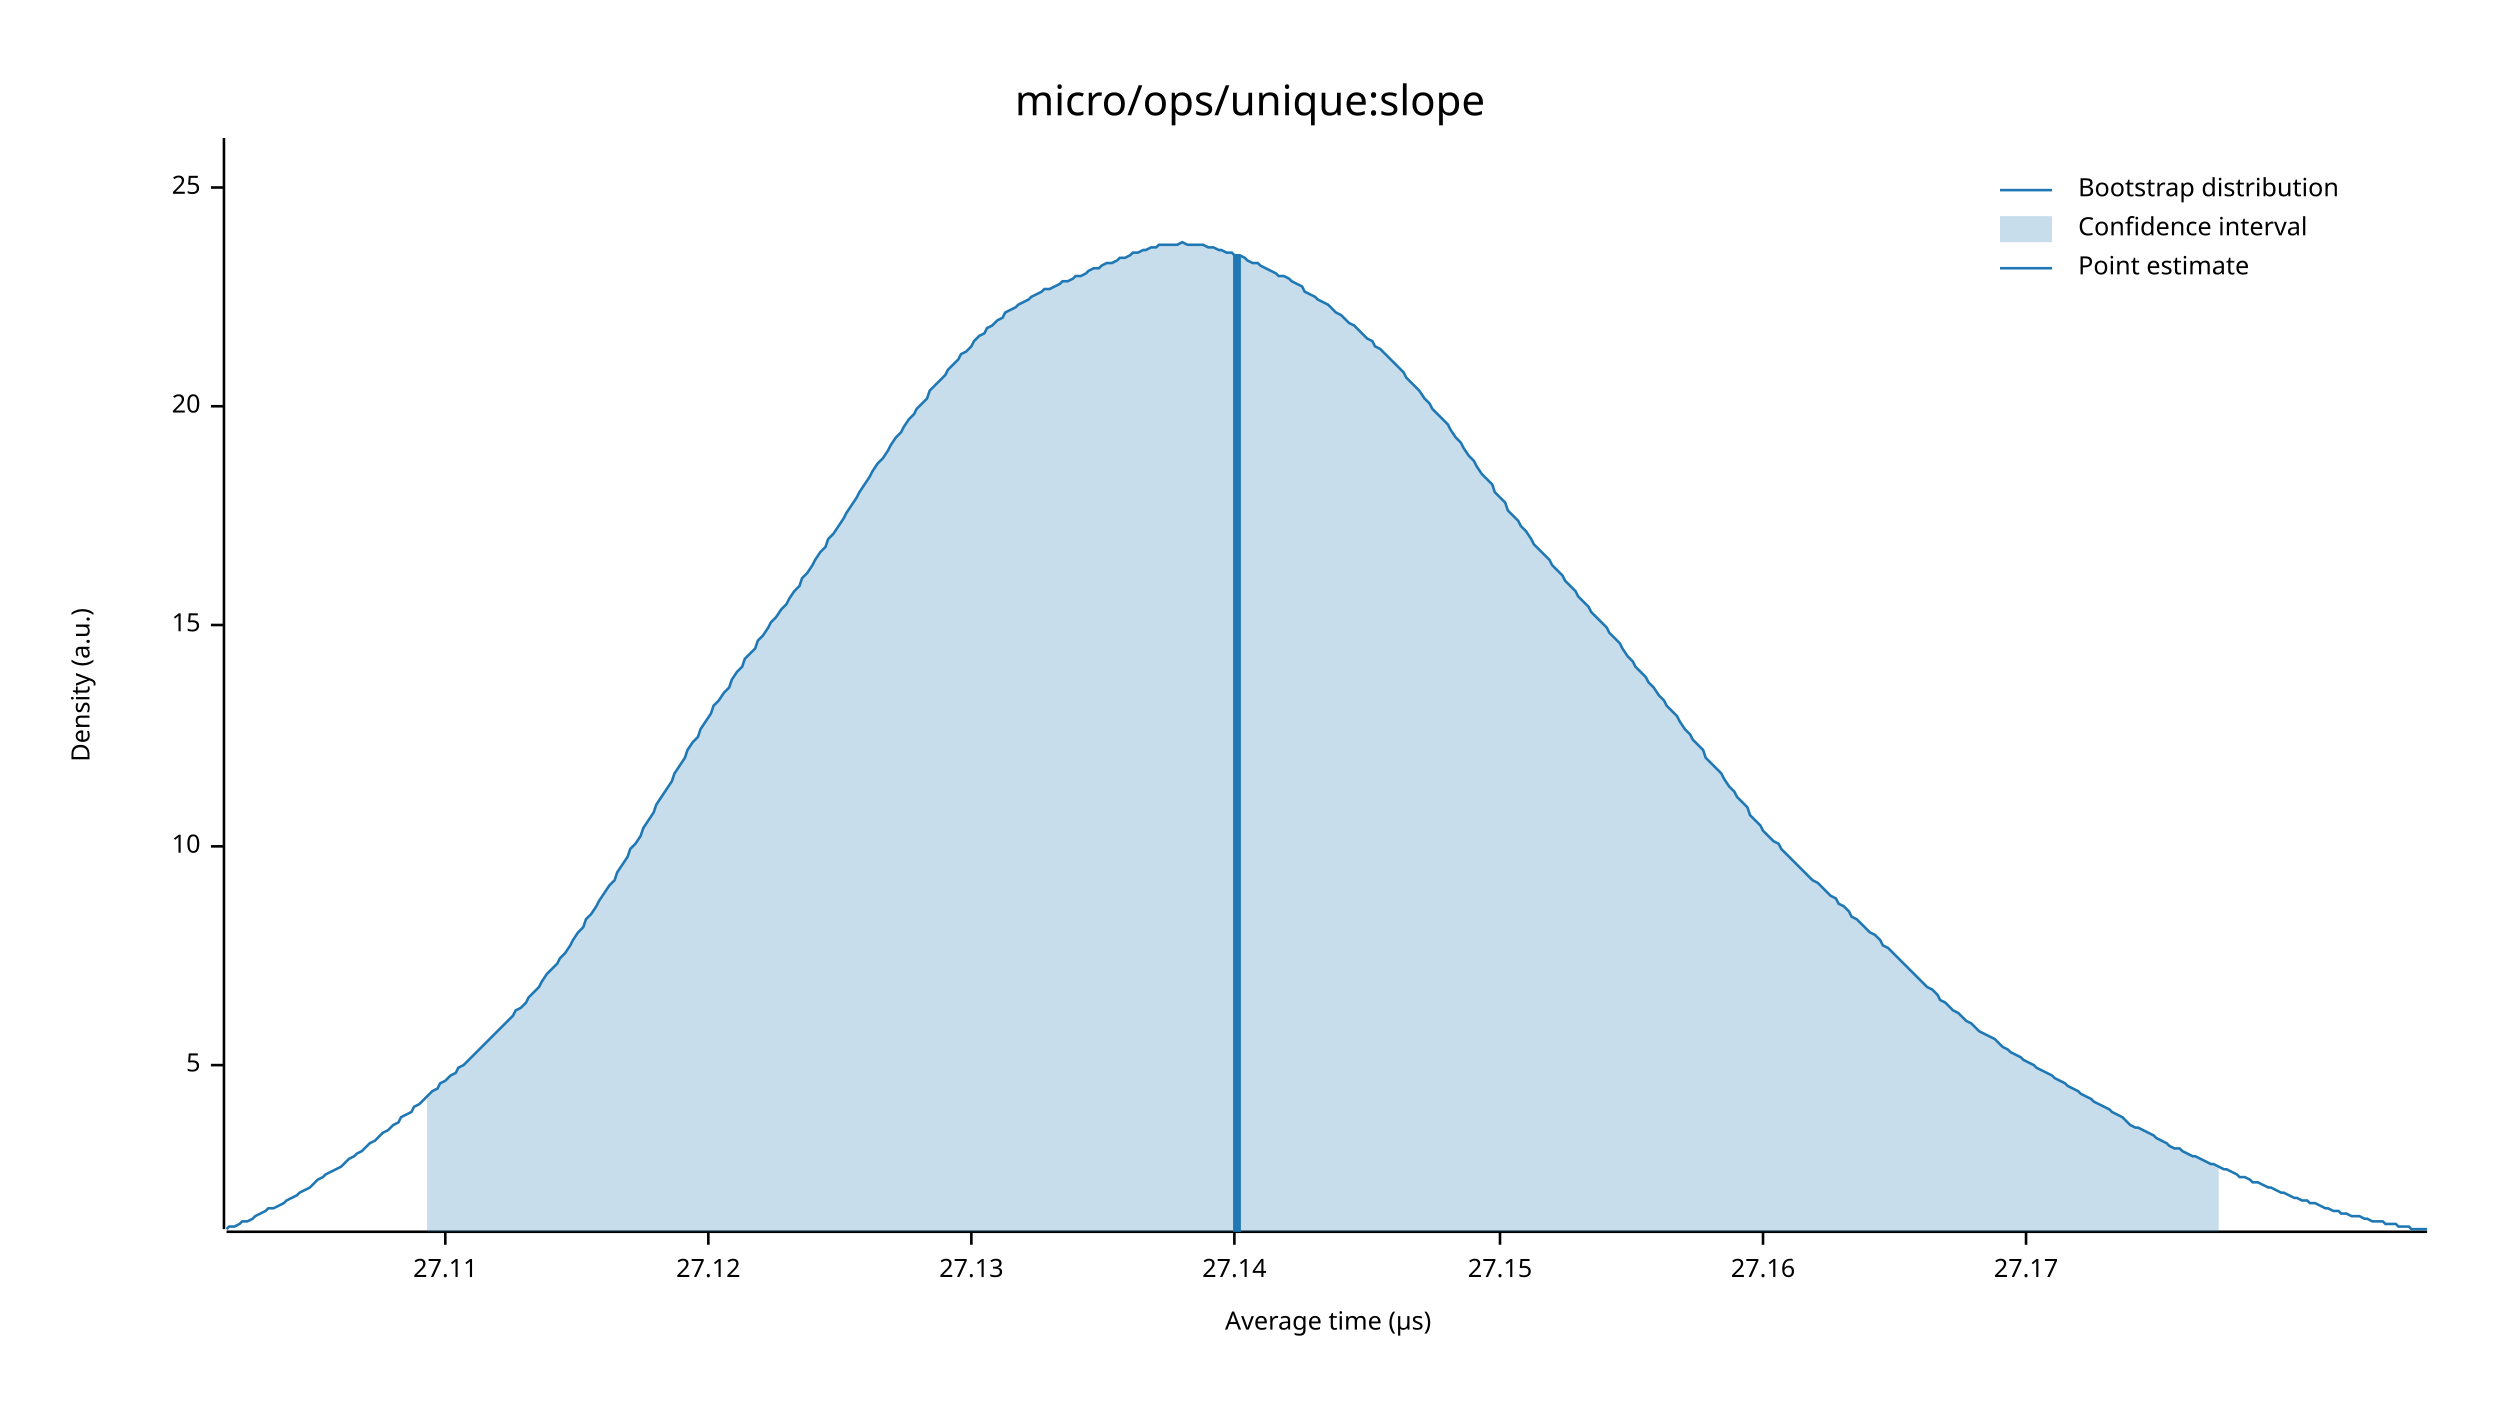
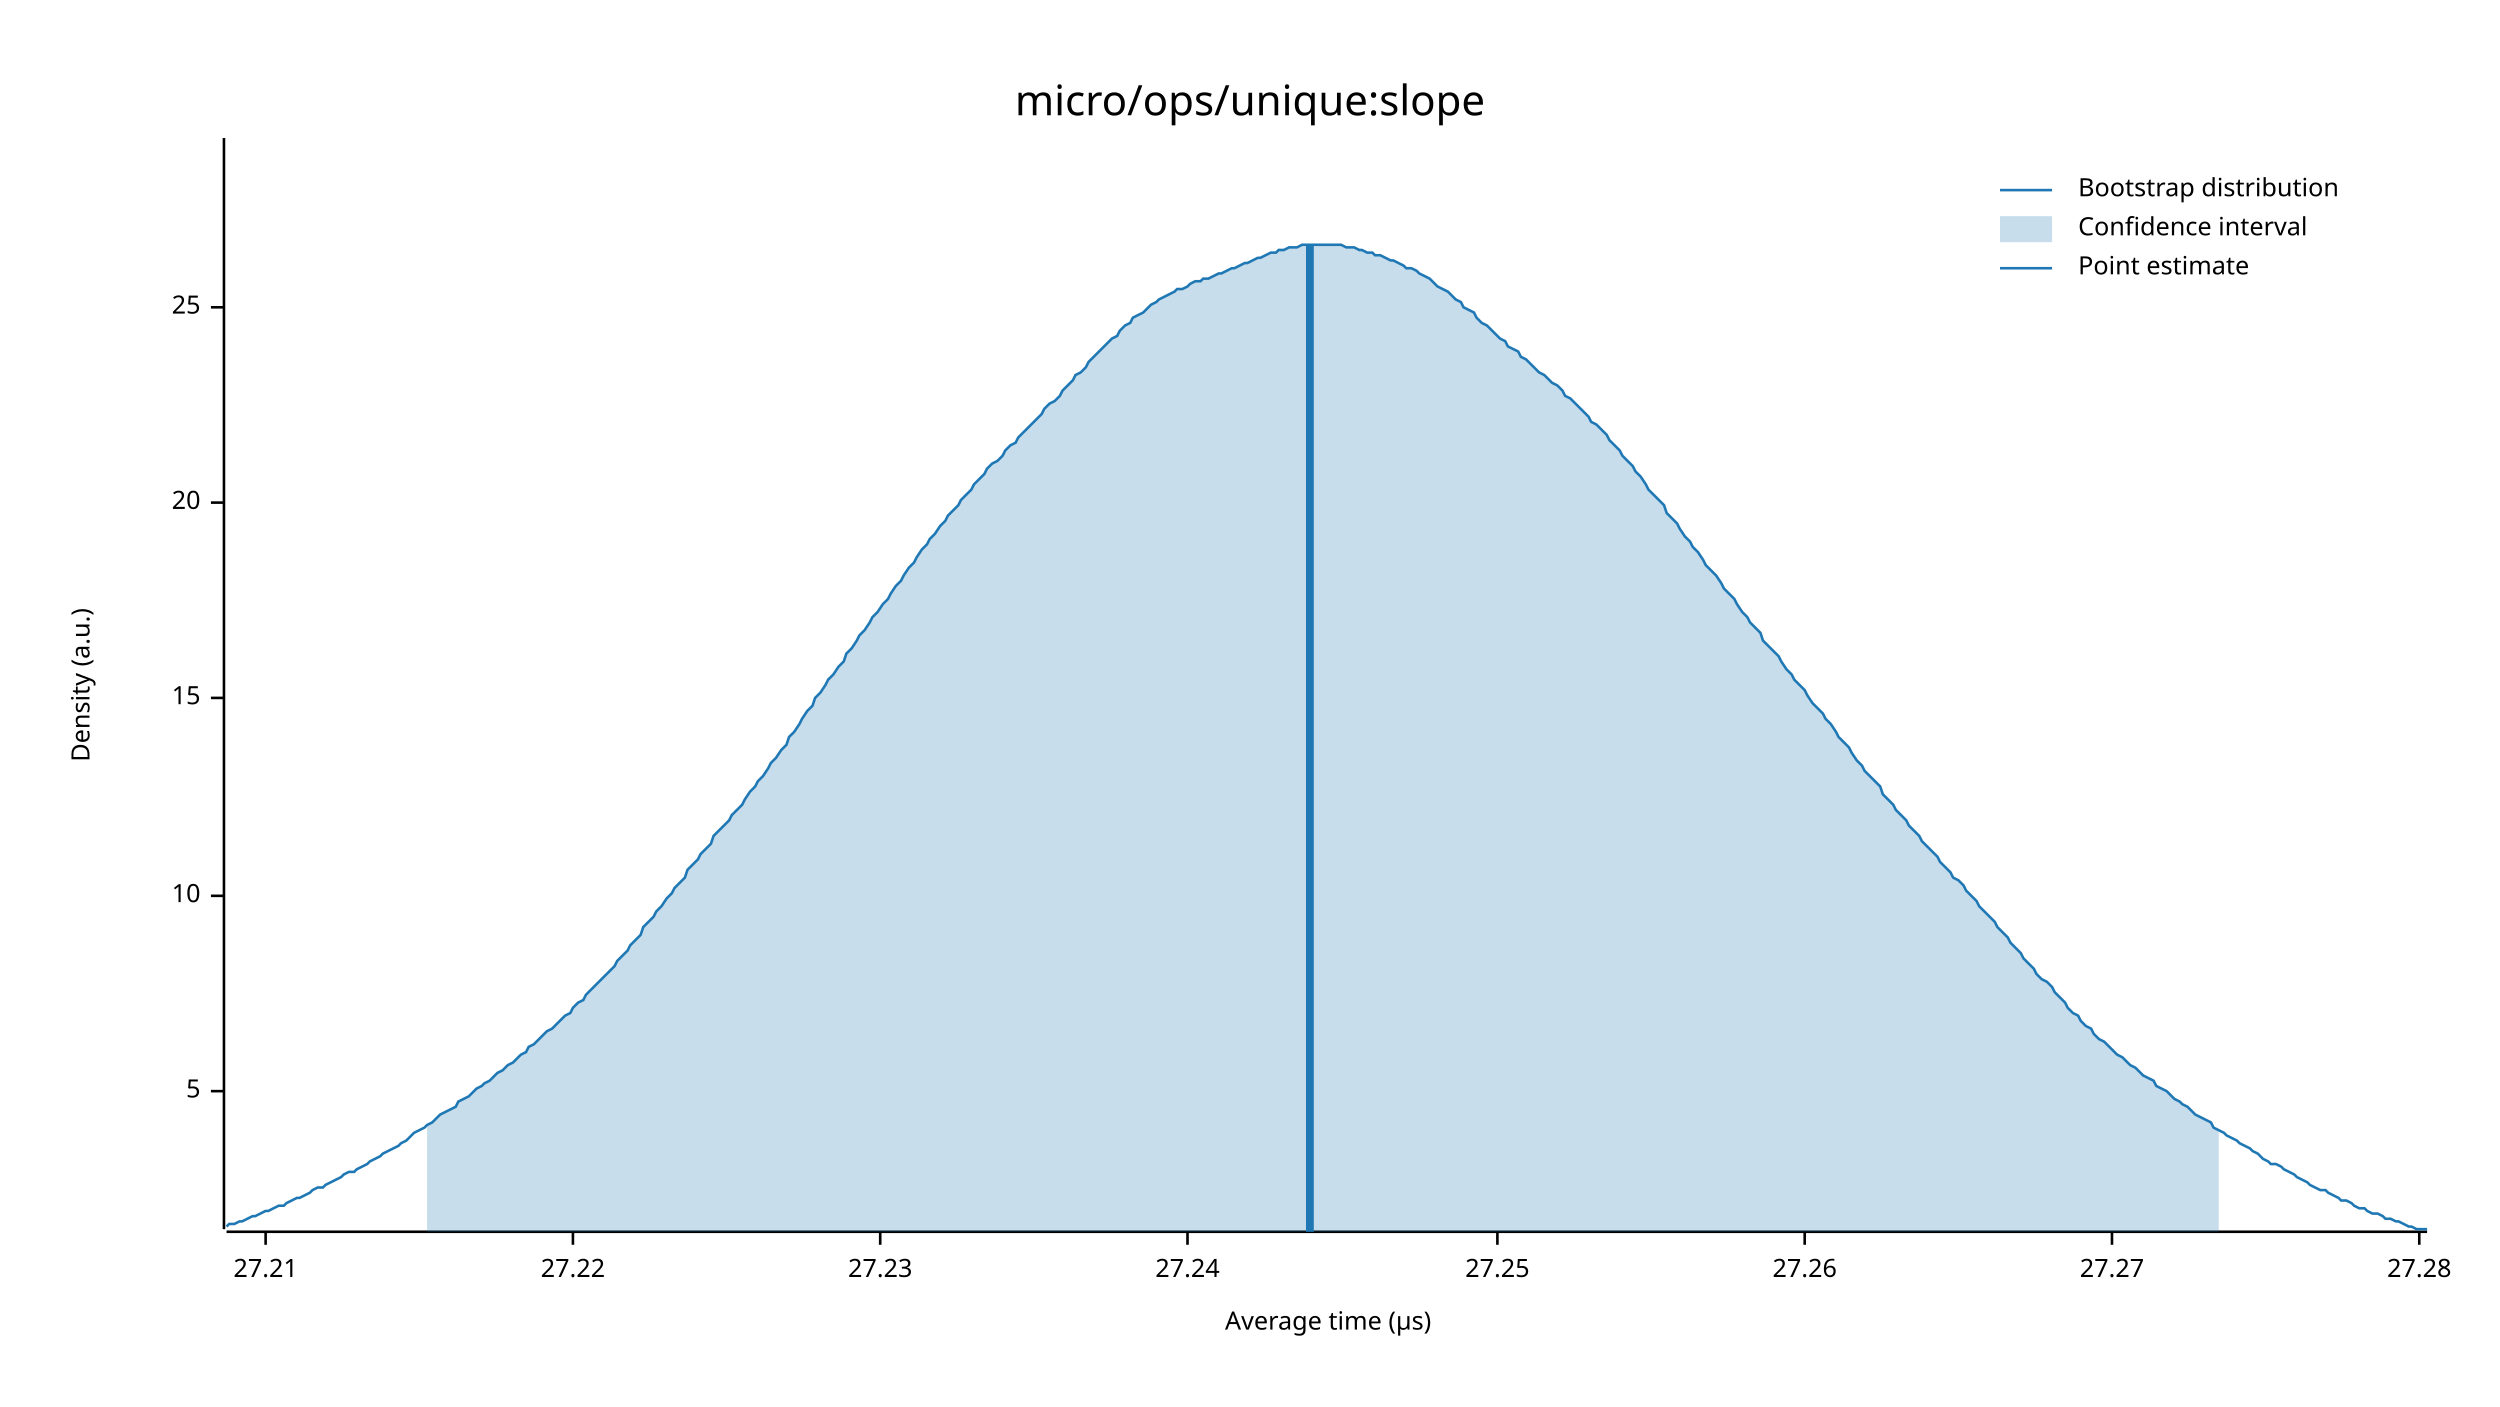
<svg xmlns="http://www.w3.org/2000/svg" width="960" height="540" viewBox="0 0 960 540">
  <text x="480" y="32" dy="0.76em" text-anchor="middle" font-family="sans-serif" font-size="16.129" opacity="1" fill="#000000">
micro/ops/unique:slope
</text>
  <text x="27" y="263" dy="0.76em" text-anchor="middle" font-family="sans-serif" font-size="9.677" opacity="1" fill="#000000" transform="rotate(270, 27, 263)">
Density (a.u.)
</text>
  <text x="510" y="513" dy="-0.5ex" text-anchor="middle" font-family="sans-serif" font-size="9.677" opacity="1" fill="#000000">
Average time (µs)
</text>
  <polyline fill="none" opacity="1" stroke="#000000" stroke-width="1" points="86,53 86,472 " />
-   <text x="77" y="409" dy="0.5ex" text-anchor="end" font-family="sans-serif" font-size="9.677" opacity="1" fill="#000000">
+   <text x="77" y="419" dy="0.5ex" text-anchor="end" font-family="sans-serif" font-size="9.677" opacity="1" fill="#000000">
5
</text>
-   <polyline fill="none" opacity="1" stroke="#000000" stroke-width="1" points="81,409 86,409 " />
-   <text x="77" y="325" dy="0.5ex" text-anchor="end" font-family="sans-serif" font-size="9.677" opacity="1" fill="#000000">
+   <polyline fill="none" opacity="1" stroke="#000000" stroke-width="1" points="81,419 86,419 " />
+   <text x="77" y="344" dy="0.5ex" text-anchor="end" font-family="sans-serif" font-size="9.677" opacity="1" fill="#000000">
10
</text>
-   <polyline fill="none" opacity="1" stroke="#000000" stroke-width="1" points="81,325 86,325 " />
-   <text x="77" y="240" dy="0.5ex" text-anchor="end" font-family="sans-serif" font-size="9.677" opacity="1" fill="#000000">
+   <polyline fill="none" opacity="1" stroke="#000000" stroke-width="1" points="81,344 86,344 " />
+   <text x="77" y="268" dy="0.5ex" text-anchor="end" font-family="sans-serif" font-size="9.677" opacity="1" fill="#000000">
15
</text>
-   <polyline fill="none" opacity="1" stroke="#000000" stroke-width="1" points="81,240 86,240 " />
-   <text x="77" y="156" dy="0.5ex" text-anchor="end" font-family="sans-serif" font-size="9.677" opacity="1" fill="#000000">
+   <polyline fill="none" opacity="1" stroke="#000000" stroke-width="1" points="81,268 86,268 " />
+   <text x="77" y="193" dy="0.5ex" text-anchor="end" font-family="sans-serif" font-size="9.677" opacity="1" fill="#000000">
20
</text>
-   <polyline fill="none" opacity="1" stroke="#000000" stroke-width="1" points="81,156 86,156 " />
-   <text x="77" y="72" dy="0.5ex" text-anchor="end" font-family="sans-serif" font-size="9.677" opacity="1" fill="#000000">
+   <polyline fill="none" opacity="1" stroke="#000000" stroke-width="1" points="81,193 86,193 " />
+   <text x="77" y="118" dy="0.5ex" text-anchor="end" font-family="sans-serif" font-size="9.677" opacity="1" fill="#000000">
25
</text>
-   <polyline fill="none" opacity="1" stroke="#000000" stroke-width="1" points="81,72 86,72 " />
+   <polyline fill="none" opacity="1" stroke="#000000" stroke-width="1" points="81,118 86,118 " />
  <polyline fill="none" opacity="1" stroke="#000000" stroke-width="1" points="87,473 932,473 " />
-   <text x="171" y="483" dy="0.76em" text-anchor="middle" font-family="sans-serif" font-size="9.677" opacity="1" fill="#000000">
- 27.11
+   <text x="102" y="483" dy="0.76em" text-anchor="middle" font-family="sans-serif" font-size="9.677" opacity="1" fill="#000000">
+ 27.21
</text>
-   <polyline fill="none" opacity="1" stroke="#000000" stroke-width="1" points="171,473 171,478 " />
-   <text x="272" y="483" dy="0.76em" text-anchor="middle" font-family="sans-serif" font-size="9.677" opacity="1" fill="#000000">
- 27.12
+   <polyline fill="none" opacity="1" stroke="#000000" stroke-width="1" points="102,473 102,478 " />
+   <text x="220" y="483" dy="0.76em" text-anchor="middle" font-family="sans-serif" font-size="9.677" opacity="1" fill="#000000">
+ 27.22
</text>
-   <polyline fill="none" opacity="1" stroke="#000000" stroke-width="1" points="272,473 272,478 " />
-   <text x="373" y="483" dy="0.76em" text-anchor="middle" font-family="sans-serif" font-size="9.677" opacity="1" fill="#000000">
- 27.13
+   <polyline fill="none" opacity="1" stroke="#000000" stroke-width="1" points="220,473 220,478 " />
+   <text x="338" y="483" dy="0.76em" text-anchor="middle" font-family="sans-serif" font-size="9.677" opacity="1" fill="#000000">
+ 27.23
</text>
-   <polyline fill="none" opacity="1" stroke="#000000" stroke-width="1" points="373,473 373,478 " />
-   <text x="474" y="483" dy="0.76em" text-anchor="middle" font-family="sans-serif" font-size="9.677" opacity="1" fill="#000000">
- 27.14
+   <polyline fill="none" opacity="1" stroke="#000000" stroke-width="1" points="338,473 338,478 " />
+   <text x="456" y="483" dy="0.76em" text-anchor="middle" font-family="sans-serif" font-size="9.677" opacity="1" fill="#000000">
+ 27.24
</text>
-   <polyline fill="none" opacity="1" stroke="#000000" stroke-width="1" points="474,473 474,478 " />
-   <text x="576" y="483" dy="0.76em" text-anchor="middle" font-family="sans-serif" font-size="9.677" opacity="1" fill="#000000">
- 27.15
+   <polyline fill="none" opacity="1" stroke="#000000" stroke-width="1" points="456,473 456,478 " />
+   <text x="575" y="483" dy="0.76em" text-anchor="middle" font-family="sans-serif" font-size="9.677" opacity="1" fill="#000000">
+ 27.25
</text>
-   <polyline fill="none" opacity="1" stroke="#000000" stroke-width="1" points="576,473 576,478 " />
-   <text x="677" y="483" dy="0.76em" text-anchor="middle" font-family="sans-serif" font-size="9.677" opacity="1" fill="#000000">
- 27.16
+   <polyline fill="none" opacity="1" stroke="#000000" stroke-width="1" points="575,473 575,478 " />
+   <text x="693" y="483" dy="0.76em" text-anchor="middle" font-family="sans-serif" font-size="9.677" opacity="1" fill="#000000">
+ 27.26
</text>
-   <polyline fill="none" opacity="1" stroke="#000000" stroke-width="1" points="677,473 677,478 " />
-   <text x="778" y="483" dy="0.76em" text-anchor="middle" font-family="sans-serif" font-size="9.677" opacity="1" fill="#000000">
- 27.17
+   <polyline fill="none" opacity="1" stroke="#000000" stroke-width="1" points="693,473 693,478 " />
+   <text x="811" y="483" dy="0.76em" text-anchor="middle" font-family="sans-serif" font-size="9.677" opacity="1" fill="#000000">
+ 27.27
</text>
-   <polyline fill="none" opacity="1" stroke="#000000" stroke-width="1" points="778,473 778,478 " />
-   <polyline fill="none" opacity="1" stroke="#1F78B4" stroke-width="1" points="87,472 88,471 90,471 92,470 93,469 95,469 97,468 98,467 100,466 102,465 103,464 105,464 107,463 109,462 110,461 112,460 114,459 115,458 117,457 119,456 120,455 122,453 124,452 125,451 127,450 129,449 131,448 132,447 134,445 136,444 137,443 139,442 141,440 142,439 144,438 146,436 147,435 149,434 151,432 153,431 154,429 156,428 158,427 159,425 161,424 163,422 164,421 166,419 168,418 169,416 171,415 173,413 175,412 176,410 178,409 180,407 181,406 183,404 185,402 186,401 188,399 190,397 191,396 193,394 195,392 197,390 198,388 200,387 202,385 203,383 205,381 207,379 208,377 210,374 212,372 214,370 215,368 217,366 219,363 220,361 222,358 224,356 225,353 227,351 229,348 230,346 232,343 234,340 236,338 237,335 239,332 241,329 242,326 244,324 246,321 247,318 249,315 251,312 252,309 254,306 256,303 258,300 259,297 261,294 263,291 264,288 266,285 268,283 269,280 271,277 273,274 274,271 276,269 278,266 280,264 281,261 283,258 285,256 286,253 288,251 290,249 291,246 293,244 295,241 296,239 298,237 300,234 302,232 303,230 305,227 307,225 308,222 310,220 312,217 313,215 315,212 317,210 318,207 320,205 322,202 324,199 325,197 327,194 329,191 330,189 332,186 334,183 335,181 337,178 339,176 341,173 342,171 344,168 346,166 347,164 349,161 351,159 352,157 354,155 356,153 357,150 359,148 361,146 363,144 364,142 366,140 368,138 369,136 371,135 373,133 374,131 376,129 378,128 379,126 381,125 383,123 385,122 386,120 388,119 390,118 391,117 393,116 395,115 396,114 398,113 400,112 401,111 403,111 405,110 407,109 408,108 410,108 412,107 413,106 415,106 417,105 418,104 420,103 422,103 423,102 425,101 427,101 429,100 430,99 432,99 434,98 435,97 437,97 439,96 440,96 442,95 444,95 445,94 447,94 449,94 451,94 452,94 454,93 456,94 457,94 459,94 461,94 462,94 464,95 466,95 468,96 469,96 471,97 473,97 474,98 476,98 478,99 479,100 481,101 483,101 484,102 486,103 488,104 490,105 491,106 493,106 495,107 496,108 498,109 500,110 501,112 503,113 505,114 506,115 508,116 510,117 512,119 513,120 515,121 517,123 518,124 520,125 522,127 523,128 525,130 527,131 528,133 530,134 532,136 534,138 535,139 537,141 539,143 540,145 542,147 544,149 545,150 547,153 549,155 550,157 552,159 554,161 556,163 557,165 559,168 561,170 562,172 564,175 566,177 567,179 569,182 571,184 573,186 574,189 576,191 578,193 579,196 581,198 583,200 584,202 586,204 588,207 589,209 591,211 593,213 595,215 596,217 598,219 600,221 601,223 603,225 605,227 606,229 608,231 610,233 611,235 613,237 615,239 617,241 618,243 620,245 622,247 623,249 625,252 627,254 628,256 630,258 632,260 633,262 635,264 637,267 639,269 640,271 642,273 644,275 645,277 647,280 649,282 650,284 652,286 654,288 655,291 657,293 659,295 661,297 662,299 664,302 666,304 667,306 669,308 671,310 672,313 674,315 676,317 677,319 679,321 681,323 683,324 684,326 686,328 688,330 689,331 691,333 693,335 694,336 696,338 698,339 700,341 701,342 703,344 705,345 706,347 708,348 710,350 711,352 713,353 715,355 716,356 718,358 720,359 722,361 723,363 725,364 727,366 728,367 730,369 732,371 733,372 735,374 737,376 738,377 740,379 742,380 744,382 745,384 747,385 749,387 750,388 752,389 754,391 755,392 757,393 759,395 760,396 762,397 764,398 766,399 767,400 769,402 771,403 772,404 774,405 776,406 777,407 779,408 781,409 782,410 784,411 786,412 788,413 789,414 791,415 793,416 794,417 796,418 798,419 799,420 801,421 803,422 804,423 806,424 808,425 810,426 811,427 813,428 815,429 816,430 818,432 820,433 821,433 823,434 825,435 827,436 828,437 830,438 832,439 833,440 835,441 837,441 838,442 840,443 842,444 843,444 845,445 847,446 849,447 850,447 852,448 854,449 855,449 857,450 859,451 860,452 862,452 864,453 865,454 867,454 869,455 871,456 872,456 874,457 876,458 877,458 879,459 881,460 882,460 884,461 886,461 887,462 889,462 891,463 893,464 894,464 896,465 898,465 899,466 901,466 903,467 904,467 906,467 908,468 909,468 911,469 913,469 915,469 916,470 918,470 920,470 921,471 923,471 925,471 926,472 928,472 930,472 932,472 " />
-   <polygon opacity="0.25" fill="#1F78B4" points="164,421 166,419 168,418 169,416 171,415 173,413 175,412 176,410 178,409 180,407 181,406 183,404 185,402 186,401 188,399 190,397 191,396 193,394 195,392 197,390 198,388 200,387 202,385 203,383 205,381 207,379 208,377 210,374 212,372 214,370 215,368 217,366 219,363 220,361 222,358 224,356 225,353 227,351 229,348 230,346 232,343 234,340 236,338 237,335 239,332 241,329 242,326 244,324 246,321 247,318 249,315 251,312 252,309 254,306 256,303 258,300 259,297 261,294 263,291 264,288 266,285 268,283 269,280 271,277 273,274 274,271 276,269 278,266 280,264 281,261 283,258 285,256 286,253 288,251 290,249 291,246 293,244 295,241 296,239 298,237 300,234 302,232 303,230 305,227 307,225 308,222 310,220 312,217 313,215 315,212 317,210 318,207 320,205 322,202 324,199 325,197 327,194 329,191 330,189 332,186 334,183 335,181 337,178 339,176 341,173 342,171 344,168 346,166 347,164 349,161 351,159 352,157 354,155 356,153 357,150 359,148 361,146 363,144 364,142 366,140 368,138 369,136 371,135 373,133 374,131 376,129 378,128 379,126 381,125 383,123 385,122 386,120 388,119 390,118 391,117 393,116 395,115 396,114 398,113 400,112 401,111 403,111 405,110 407,109 408,108 410,108 412,107 413,106 415,106 417,105 418,104 420,103 422,103 423,102 425,101 427,101 429,100 430,99 432,99 434,98 435,97 437,97 439,96 440,96 442,95 444,95 445,94 447,94 449,94 451,94 452,94 454,93 456,94 457,94 459,94 461,94 462,94 464,95 466,95 468,96 469,96 471,97 473,97 474,98 476,98 478,99 479,100 481,101 483,101 484,102 486,103 488,104 490,105 491,106 493,106 495,107 496,108 498,109 500,110 501,112 503,113 505,114 506,115 508,116 510,117 512,119 513,120 515,121 517,123 518,124 520,125 522,127 523,128 525,130 527,131 528,133 530,134 532,136 534,138 535,139 537,141 539,143 540,145 542,147 544,149 545,150 547,153 549,155 550,157 552,159 554,161 556,163 557,165 559,168 561,170 562,172 564,175 566,177 567,179 569,182 571,184 573,186 574,189 576,191 578,193 579,196 581,198 583,200 584,202 586,204 588,207 589,209 591,211 593,213 595,215 596,217 598,219 600,221 601,223 603,225 605,227 606,229 608,231 610,233 611,235 613,237 615,239 617,241 618,243 620,245 622,247 623,249 625,252 627,254 628,256 630,258 632,260 633,262 635,264 637,267 639,269 640,271 642,273 644,275 645,277 647,280 649,282 650,284 652,286 654,288 655,291 657,293 659,295 661,297 662,299 664,302 666,304 667,306 669,308 671,310 672,313 674,315 676,317 677,319 679,321 681,323 683,324 684,326 686,328 688,330 689,331 691,333 693,335 694,336 696,338 698,339 700,341 701,342 703,344 705,345 706,347 708,348 710,350 711,352 713,353 715,355 716,356 718,358 720,359 722,361 723,363 725,364 727,366 728,367 730,369 732,371 733,372 735,374 737,376 738,377 740,379 742,380 744,382 745,384 747,385 749,387 750,388 752,389 754,391 755,392 757,393 759,395 760,396 762,397 764,398 766,399 767,400 769,402 771,403 772,404 774,405 776,406 777,407 779,408 781,409 782,410 784,411 786,412 788,413 789,414 791,415 793,416 794,417 796,418 798,419 799,420 801,421 803,422 804,423 806,424 808,425 810,426 811,427 813,428 815,429 816,430 818,432 820,433 821,433 823,434 825,435 827,436 828,437 830,438 832,439 833,440 835,441 837,441 838,442 840,443 842,444 843,444 845,445 847,446 849,447 850,447 852,448 852,473 164,473 " />
-   <polyline fill="none" opacity="1" stroke="#1F78B4" stroke-width="3" points="475,473 475,98 " />
+   <polyline fill="none" opacity="1" stroke="#000000" stroke-width="1" points="811,473 811,478 " />
+   <text x="929" y="483" dy="0.76em" text-anchor="middle" font-family="sans-serif" font-size="9.677" opacity="1" fill="#000000">
+ 27.28
+ </text>
+   <polyline fill="none" opacity="1" stroke="#000000" stroke-width="1" points="929,473 929,478 " />
+   <polyline fill="none" opacity="1" stroke="#1F78B4" stroke-width="1" points="87,471 88,470 90,470 92,469 93,469 95,468 97,467 98,467 100,466 102,465 103,465 105,464 107,463 109,463 110,462 112,461 114,460 115,460 117,459 119,458 120,457 122,456 124,456 125,455 127,454 129,453 131,452 132,451 134,450 136,450 137,449 139,448 141,447 142,446 144,445 146,444 147,443 149,442 151,441 153,440 154,439 156,438 158,436 159,435 161,434 163,433 164,432 166,431 168,429 169,428 171,427 173,426 175,425 176,423 178,422 180,421 181,420 183,418 185,417 186,416 188,415 190,413 191,412 193,411 195,409 197,408 198,407 200,405 202,404 203,402 205,401 207,399 208,398 210,396 212,395 214,393 215,392 217,390 219,389 220,387 222,385 224,384 225,382 227,380 229,378 230,377 232,375 234,373 236,371 237,369 239,367 241,365 242,363 244,361 246,359 247,356 249,354 251,352 252,350 254,348 256,345 258,343 259,341 261,339 263,337 264,334 266,332 268,330 269,328 271,326 273,324 274,321 276,319 278,317 280,315 281,313 283,311 285,309 286,307 288,304 290,302 291,300 293,298 295,295 296,293 298,291 300,288 302,286 303,283 305,281 307,278 308,276 310,273 312,271 313,268 315,266 317,263 318,261 320,259 322,256 324,254 325,251 327,249 329,246 330,244 332,242 334,239 335,237 337,235 339,232 341,230 342,228 344,225 346,223 347,221 349,218 351,216 352,214 354,211 356,209 357,207 359,205 361,202 363,200 364,198 366,196 368,194 369,192 371,190 373,188 374,186 376,184 378,182 379,180 381,178 383,177 385,175 386,173 388,171 390,170 391,168 393,166 395,164 396,163 398,161 400,159 401,157 403,155 405,154 407,152 408,150 410,148 412,146 413,144 415,143 417,141 418,139 420,137 422,135 423,134 425,132 427,130 429,129 430,127 432,125 434,124 435,122 437,121 439,120 440,119 442,117 444,116 445,115 447,114 449,113 451,112 452,111 454,111 456,110 457,109 459,108 461,108 462,107 464,107 466,106 468,105 469,105 471,104 473,103 474,103 476,102 478,101 479,101 481,100 483,99 484,99 486,98 488,97 490,97 491,96 493,96 495,95 496,95 498,95 500,94 501,94 503,94 505,94 506,94 508,94 510,94 512,94 513,94 515,94 517,95 518,95 520,95 522,96 523,96 525,97 527,97 528,98 530,98 532,99 534,100 535,100 537,101 539,102 540,103 542,103 544,104 545,105 547,106 549,107 550,108 552,110 554,111 556,112 557,113 559,115 561,116 562,118 564,119 566,120 567,122 569,124 571,125 573,127 574,128 576,130 578,131 579,133 581,134 583,135 584,137 586,138 588,140 589,141 591,143 593,144 595,146 596,147 598,148 600,150 601,152 603,153 605,155 606,156 608,158 610,160 611,162 613,163 615,165 617,167 618,169 620,171 622,173 623,175 625,177 627,179 628,181 630,183 632,186 633,188 635,190 637,192 639,194 640,197 642,199 644,201 645,203 647,206 649,208 650,210 652,212 654,215 655,217 657,219 659,221 661,224 662,226 664,228 666,230 667,232 669,235 671,237 672,239 674,241 676,243 677,246 679,248 681,250 683,252 684,254 686,257 688,259 689,261 691,263 693,265 694,267 696,270 698,272 700,274 701,276 703,278 705,281 706,283 708,285 710,287 711,289 713,292 715,294 716,296 718,298 720,300 722,302 723,305 725,307 727,309 728,311 730,313 732,315 733,317 735,319 737,321 738,323 740,325 742,327 744,329 745,331 747,333 749,335 750,337 752,338 754,340 755,342 757,344 759,346 760,348 762,350 764,352 766,354 767,356 769,358 771,360 772,362 774,364 776,366 777,368 779,370 781,372 782,374 784,376 786,377 788,379 789,381 791,383 793,385 794,387 796,389 798,390 799,392 801,394 803,395 804,397 806,399 808,400 810,402 811,403 813,405 815,406 816,407 818,409 820,410 821,411 823,413 825,414 827,415 828,417 830,418 832,419 833,420 835,422 837,423 838,424 840,425 842,427 843,428 845,429 847,430 849,431 850,433 852,434 854,435 855,436 857,437 859,438 860,439 862,440 864,441 865,442 867,443 869,445 871,446 872,447 874,447 876,448 877,449 879,450 881,451 882,452 884,453 886,454 887,455 889,456 891,457 893,457 894,458 896,459 898,460 899,461 901,461 903,462 904,463 906,464 908,464 909,465 911,466 913,466 915,467 916,468 918,468 920,469 921,469 923,470 925,471 926,471 928,472 930,472 932,472 " />
+   <polygon opacity="0.25" fill="#1F78B4" points="164,432 166,431 168,429 169,428 171,427 173,426 175,425 176,423 178,422 180,421 181,420 183,418 185,417 186,416 188,415 190,413 191,412 193,411 195,409 197,408 198,407 200,405 202,404 203,402 205,401 207,399 208,398 210,396 212,395 214,393 215,392 217,390 219,389 220,387 222,385 224,384 225,382 227,380 229,378 230,377 232,375 234,373 236,371 237,369 239,367 241,365 242,363 244,361 246,359 247,356 249,354 251,352 252,350 254,348 256,345 258,343 259,341 261,339 263,337 264,334 266,332 268,330 269,328 271,326 273,324 274,321 276,319 278,317 280,315 281,313 283,311 285,309 286,307 288,304 290,302 291,300 293,298 295,295 296,293 298,291 300,288 302,286 303,283 305,281 307,278 308,276 310,273 312,271 313,268 315,266 317,263 318,261 320,259 322,256 324,254 325,251 327,249 329,246 330,244 332,242 334,239 335,237 337,235 339,232 341,230 342,228 344,225 346,223 347,221 349,218 351,216 352,214 354,211 356,209 357,207 359,205 361,202 363,200 364,198 366,196 368,194 369,192 371,190 373,188 374,186 376,184 378,182 379,180 381,178 383,177 385,175 386,173 388,171 390,170 391,168 393,166 395,164 396,163 398,161 400,159 401,157 403,155 405,154 407,152 408,150 410,148 412,146 413,144 415,143 417,141 418,139 420,137 422,135 423,134 425,132 427,130 429,129 430,127 432,125 434,124 435,122 437,121 439,120 440,119 442,117 444,116 445,115 447,114 449,113 451,112 452,111 454,111 456,110 457,109 459,108 461,108 462,107 464,107 466,106 468,105 469,105 471,104 473,103 474,103 476,102 478,101 479,101 481,100 483,99 484,99 486,98 488,97 490,97 491,96 493,96 495,95 496,95 498,95 500,94 501,94 503,94 505,94 506,94 508,94 510,94 512,94 513,94 515,94 517,95 518,95 520,95 522,96 523,96 525,97 527,97 528,98 530,98 532,99 534,100 535,100 537,101 539,102 540,103 542,103 544,104 545,105 547,106 549,107 550,108 552,110 554,111 556,112 557,113 559,115 561,116 562,118 564,119 566,120 567,122 569,124 571,125 573,127 574,128 576,130 578,131 579,133 581,134 583,135 584,137 586,138 588,140 589,141 591,143 593,144 595,146 596,147 598,148 600,150 601,152 603,153 605,155 606,156 608,158 610,160 611,162 613,163 615,165 617,167 618,169 620,171 622,173 623,175 625,177 627,179 628,181 630,183 632,186 633,188 635,190 637,192 639,194 640,197 642,199 644,201 645,203 647,206 649,208 650,210 652,212 654,215 655,217 657,219 659,221 661,224 662,226 664,228 666,230 667,232 669,235 671,237 672,239 674,241 676,243 677,246 679,248 681,250 683,252 684,254 686,257 688,259 689,261 691,263 693,265 694,267 696,270 698,272 700,274 701,276 703,278 705,281 706,283 708,285 710,287 711,289 713,292 715,294 716,296 718,298 720,300 722,302 723,305 725,307 727,309 728,311 730,313 732,315 733,317 735,319 737,321 738,323 740,325 742,327 744,329 745,331 747,333 749,335 750,337 752,338 754,340 755,342 757,344 759,346 760,348 762,350 764,352 766,354 767,356 769,358 771,360 772,362 774,364 776,366 777,368 779,370 781,372 782,374 784,376 786,377 788,379 789,381 791,383 793,385 794,387 796,389 798,390 799,392 801,394 803,395 804,397 806,399 808,400 810,402 811,403 813,405 815,406 816,407 818,409 820,410 821,411 823,413 825,414 827,415 828,417 830,418 832,419 833,420 835,422 837,423 838,424 840,425 842,427 843,428 845,429 847,430 849,431 850,433 852,434 852,473 164,473 " />
+   <polyline fill="none" opacity="1" stroke="#1F78B4" stroke-width="3" points="503,473 503,94 " />
  <text x="798" y="68" dy="0.76em" text-anchor="start" font-family="sans-serif" font-size="9.677" opacity="1" fill="#000000">
Bootstrap distribution
</text>
  <text x="798" y="83" dy="0.76em" text-anchor="start" font-family="sans-serif" font-size="9.677" opacity="1" fill="#000000">
Confidence interval
</text>
  <text x="798" y="98" dy="0.76em" text-anchor="start" font-family="sans-serif" font-size="9.677" opacity="1" fill="#000000">
Point estimate
</text>
  <polyline fill="none" opacity="1" stroke="#1F78B4" stroke-width="1" points="768,73 788,73 " />
  <rect x="768" y="83" width="20" height="10" opacity="0.25" fill="#1F78B4" stroke="none" />
  <polyline fill="none" opacity="1" stroke="#1F78B4" stroke-width="1" points="768,103 788,103 " />
</svg>
